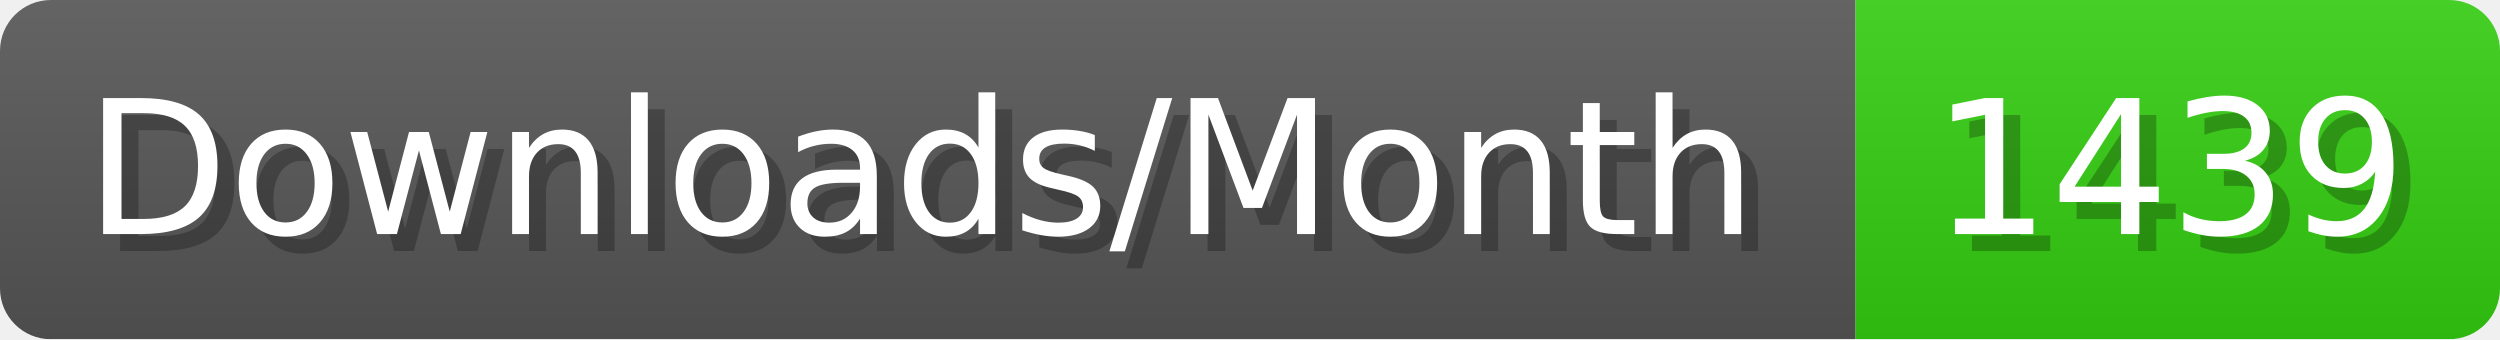
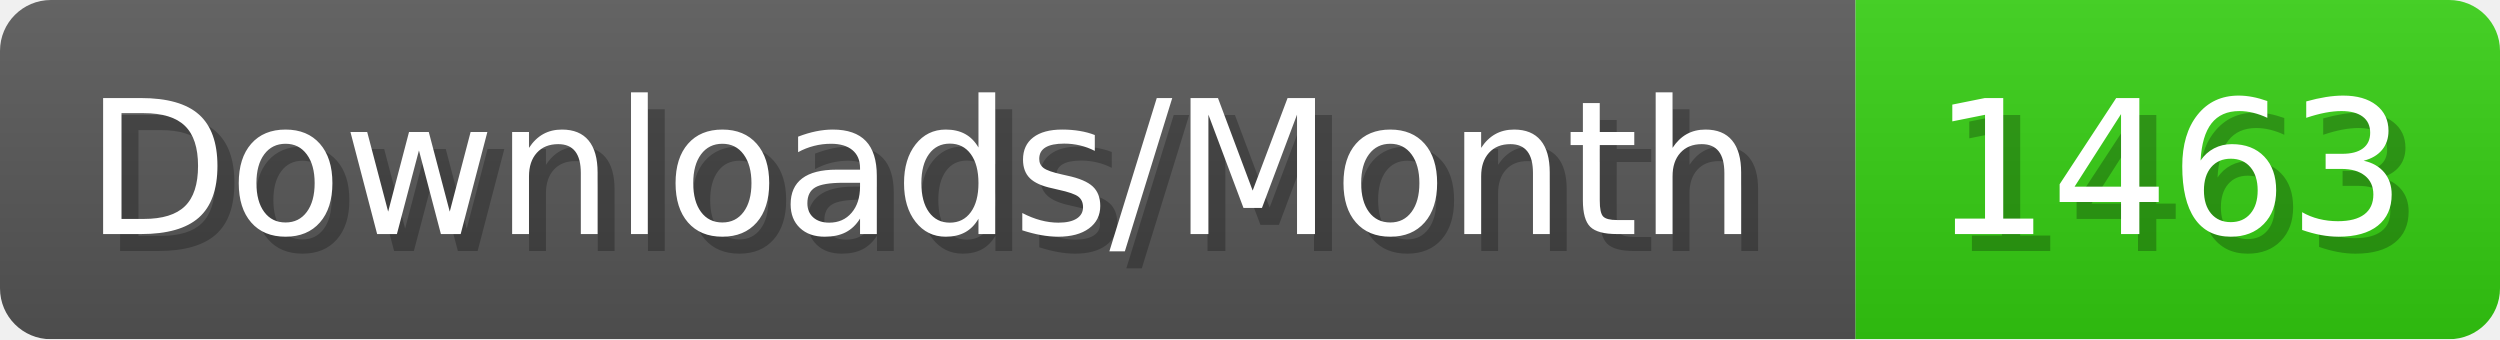
- <svg xmlns="http://www.w3.org/2000/svg" width="147.4" height="20" viewBox="0 0 1474 200" role="img" aria-label="Downloads/Month: 1439">
+ <svg xmlns="http://www.w3.org/2000/svg" width="147.4" height="20" viewBox="0 0 1474 200" role="img" aria-label="Downloads/Month: 1463">
  <linearGradient id="YlXUI" x2="0" y2="100%">
    <stop offset="0" stop-opacity=".1" stop-color="#EEE" />
    <stop offset="1" stop-opacity=".1" />
  </linearGradient>
  <mask id="JHhop">
    <rect width="1474" height="200" rx="30" fill="#FFF" />
  </mask>
  <g mask="url(#JHhop)">
    <rect width="1094" height="200" fill="#555" />
    <rect width="380" height="200" fill="#3C1" x="1094" />
    <rect width="1474" height="200" fill="url(#YlXUI)" />
  </g>
  <g aria-hidden="true" fill="#fff" text-anchor="start" font-family="Verdana,DejaVu Sans,sans-serif" font-size="110">
    <text x="60" y="148" textLength="994" fill="#000" opacity="0.25">Downloads/Month</text>
    <text x="50" y="138" textLength="994">Downloads/Month</text>
-     <text x="1149" y="148" textLength="280" fill="#000" opacity="0.25">1439</text>
-     <text x="1139" y="138" textLength="280">1439</text>
+     <text x="1149" y="148" textLength="280" fill="#000" opacity="0.25">1463</text>
+     <text x="1139" y="138" textLength="280">1463</text>
  </g>
</svg>
